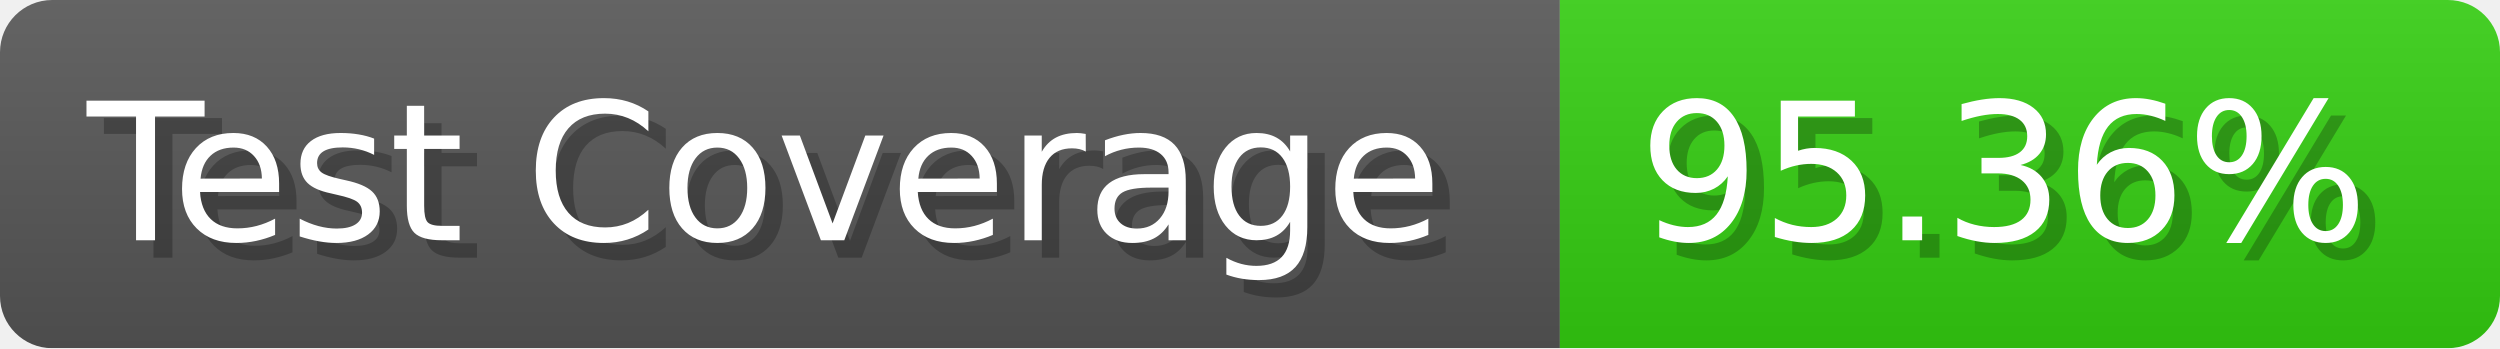
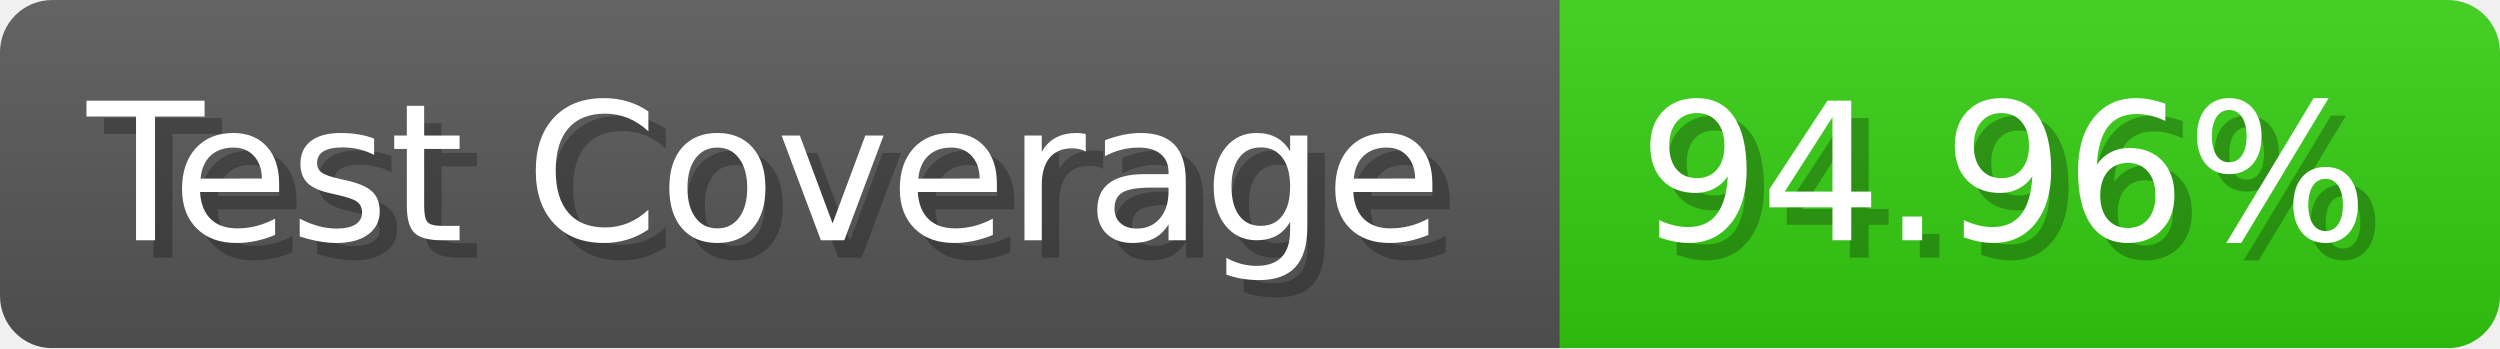
- <svg xmlns="http://www.w3.org/2000/svg" width="143.6" height="20" viewBox="0 0 1436 200" role="img" aria-label="Test Coverage: 95.36%">
+ <svg xmlns="http://www.w3.org/2000/svg" width="143.6" height="20" viewBox="0 0 1436 200" role="img" aria-label="Test Coverage: 94.96%">
  <linearGradient id="a" x2="0" y2="100%">
    <stop offset="0" stop-opacity=".1" stop-color="#EEE" />
    <stop offset="1" stop-opacity=".1" />
  </linearGradient>
  <mask id="m">
    <rect width="1436" height="200" rx="30" fill="#FFF" />
  </mask>
  <g mask="url(#m)">
    <rect width="896" height="200" fill="#555" />
    <rect width="540" height="200" fill="#3C1" x="896" />
    <rect width="1436" height="200" fill="url(#a)" />
  </g>
  <g aria-hidden="true" fill="#fff" text-anchor="start" font-family="Verdana,DejaVu Sans,sans-serif" font-size="110">
    <text x="60" y="148" textLength="796" fill="#000" opacity="0.25">Test Coverage</text>
    <text x="50" y="138" textLength="796">Test Coverage</text>
-     <text x="951" y="148" textLength="440" fill="#000" opacity="0.25">95.36%</text>
-     <text x="941" y="138" textLength="440">95.36%</text>
+     <text x="951" y="148" textLength="440" fill="#000" opacity="0.25">94.96%</text>
+     <text x="941" y="138" textLength="440">94.96%</text>
  </g>
</svg>
